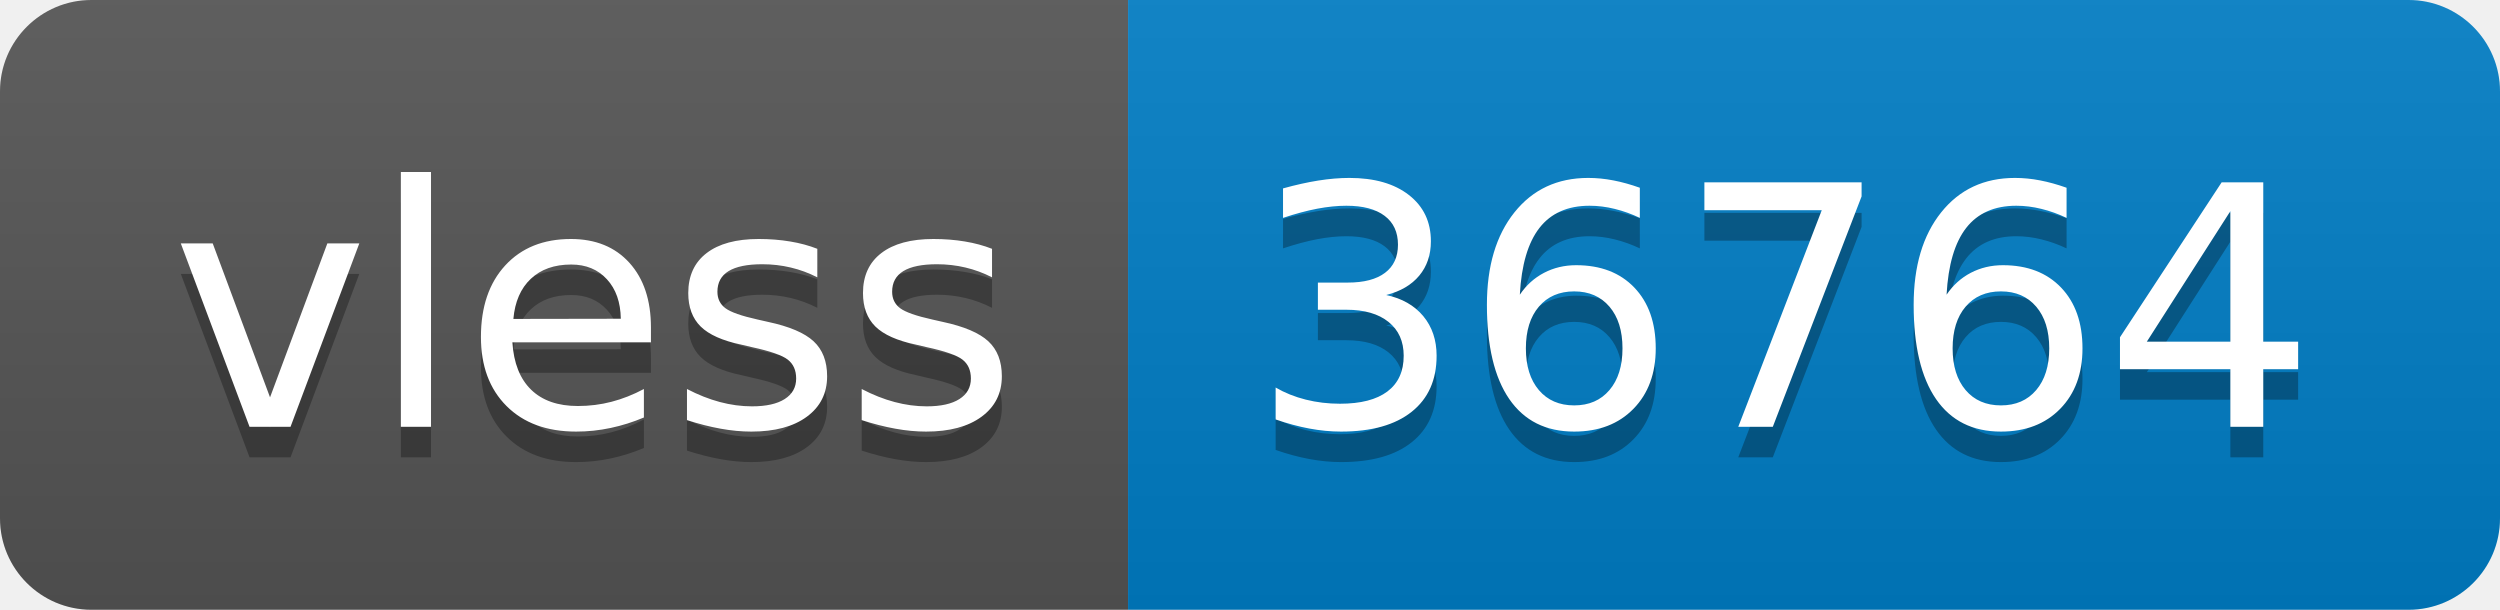
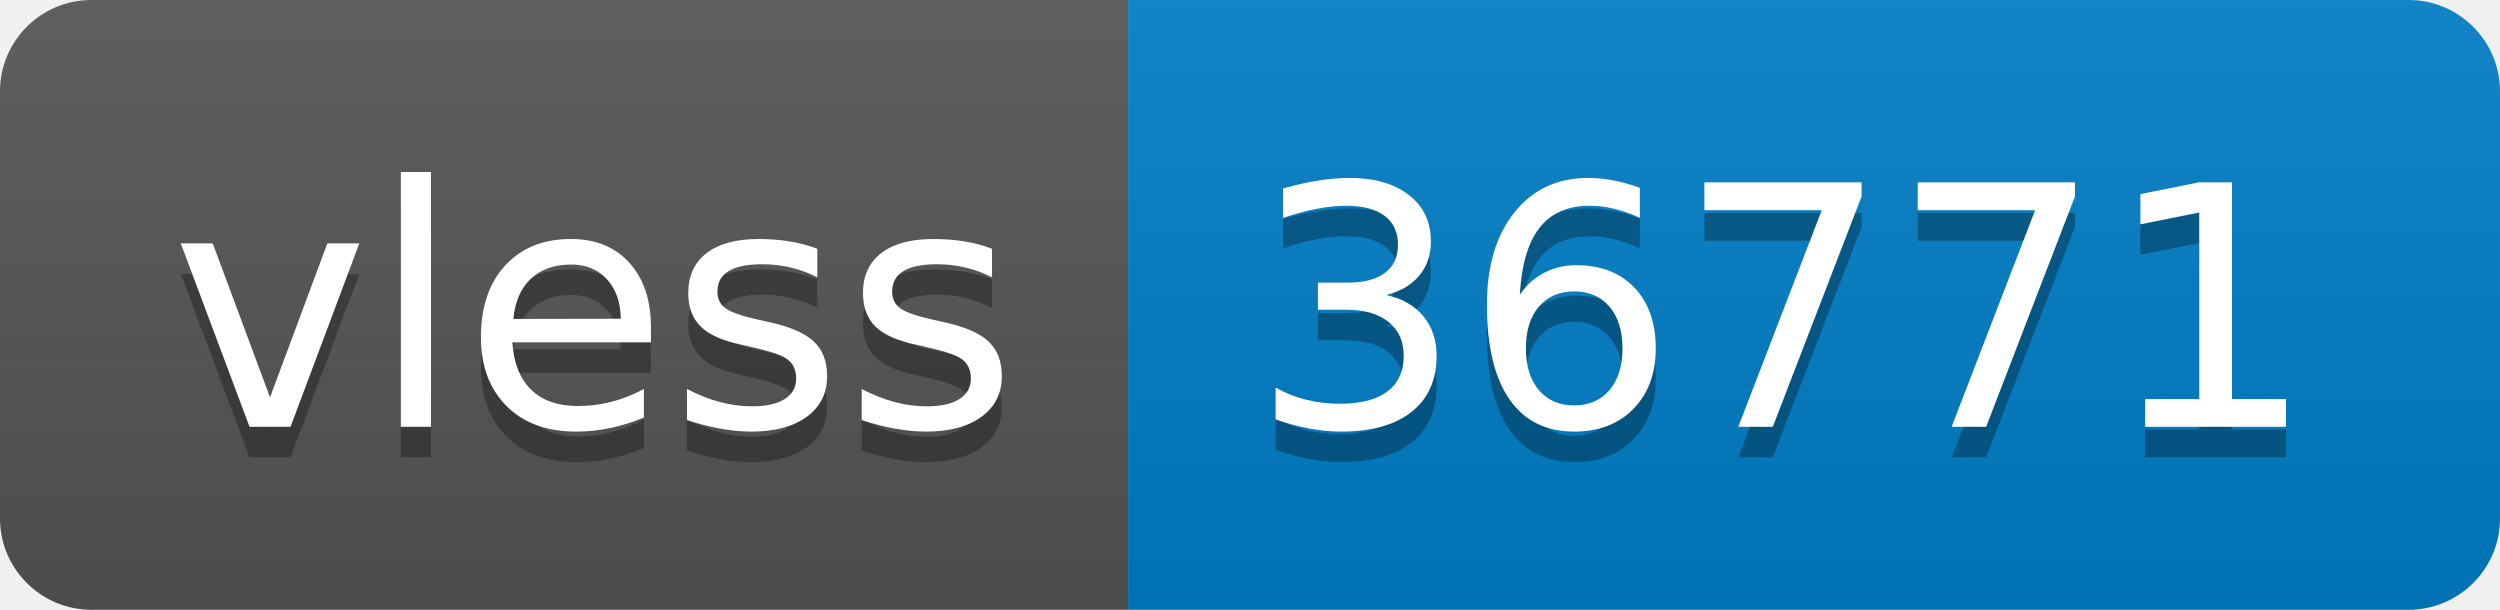
- <svg xmlns="http://www.w3.org/2000/svg" width="82" height="20" role="img" aria-label="vless: 36764">
+ <svg xmlns="http://www.w3.org/2000/svg" width="82" height="20" role="img" aria-label="vless: 36771">
  <linearGradient id="s" x2="0" y2="100%">
    <stop offset="0" stop-color="#bbb" stop-opacity=".1" />
    <stop offset="1" stop-opacity=".1" />
  </linearGradient>
  <clipPath id="r">
    <rect width="82" height="20" rx="3" fill="#fff" />
  </clipPath>
  <g clip-path="url(#r)">
    <rect width="37" height="20" fill="#555" />
    <rect x="37" width="45" height="20" fill="#007ec6" />
    <rect width="82" height="20" fill="url(#s)" />
  </g>
  <g fill="#fff" text-anchor="middle" font-family="Verdana,Geneva,DejaVu Sans,sans-serif" text-rendering="geometricPrecision" font-size="110">
    <text aria-hidden="true" x="195" y="150" fill="#010101" fill-opacity=".3" transform="scale(.1)" textLength="270">vless</text>
    <text x="195" y="140" transform="scale(.1)" fill="#fff" textLength="270">vless</text>
-     <text aria-hidden="true" x="585" y="150" fill="#010101" fill-opacity=".3" transform="scale(.1)" textLength="350">36764</text>
-     <text x="585" y="140" transform="scale(.1)" fill="#fff" textLength="350">36764</text>
+     <text aria-hidden="true" x="585" y="150" fill="#010101" fill-opacity=".3" transform="scale(.1)" textLength="350">36771</text>
+     <text x="585" y="140" transform="scale(.1)" fill="#fff" textLength="350">36771</text>
  </g>
</svg>
